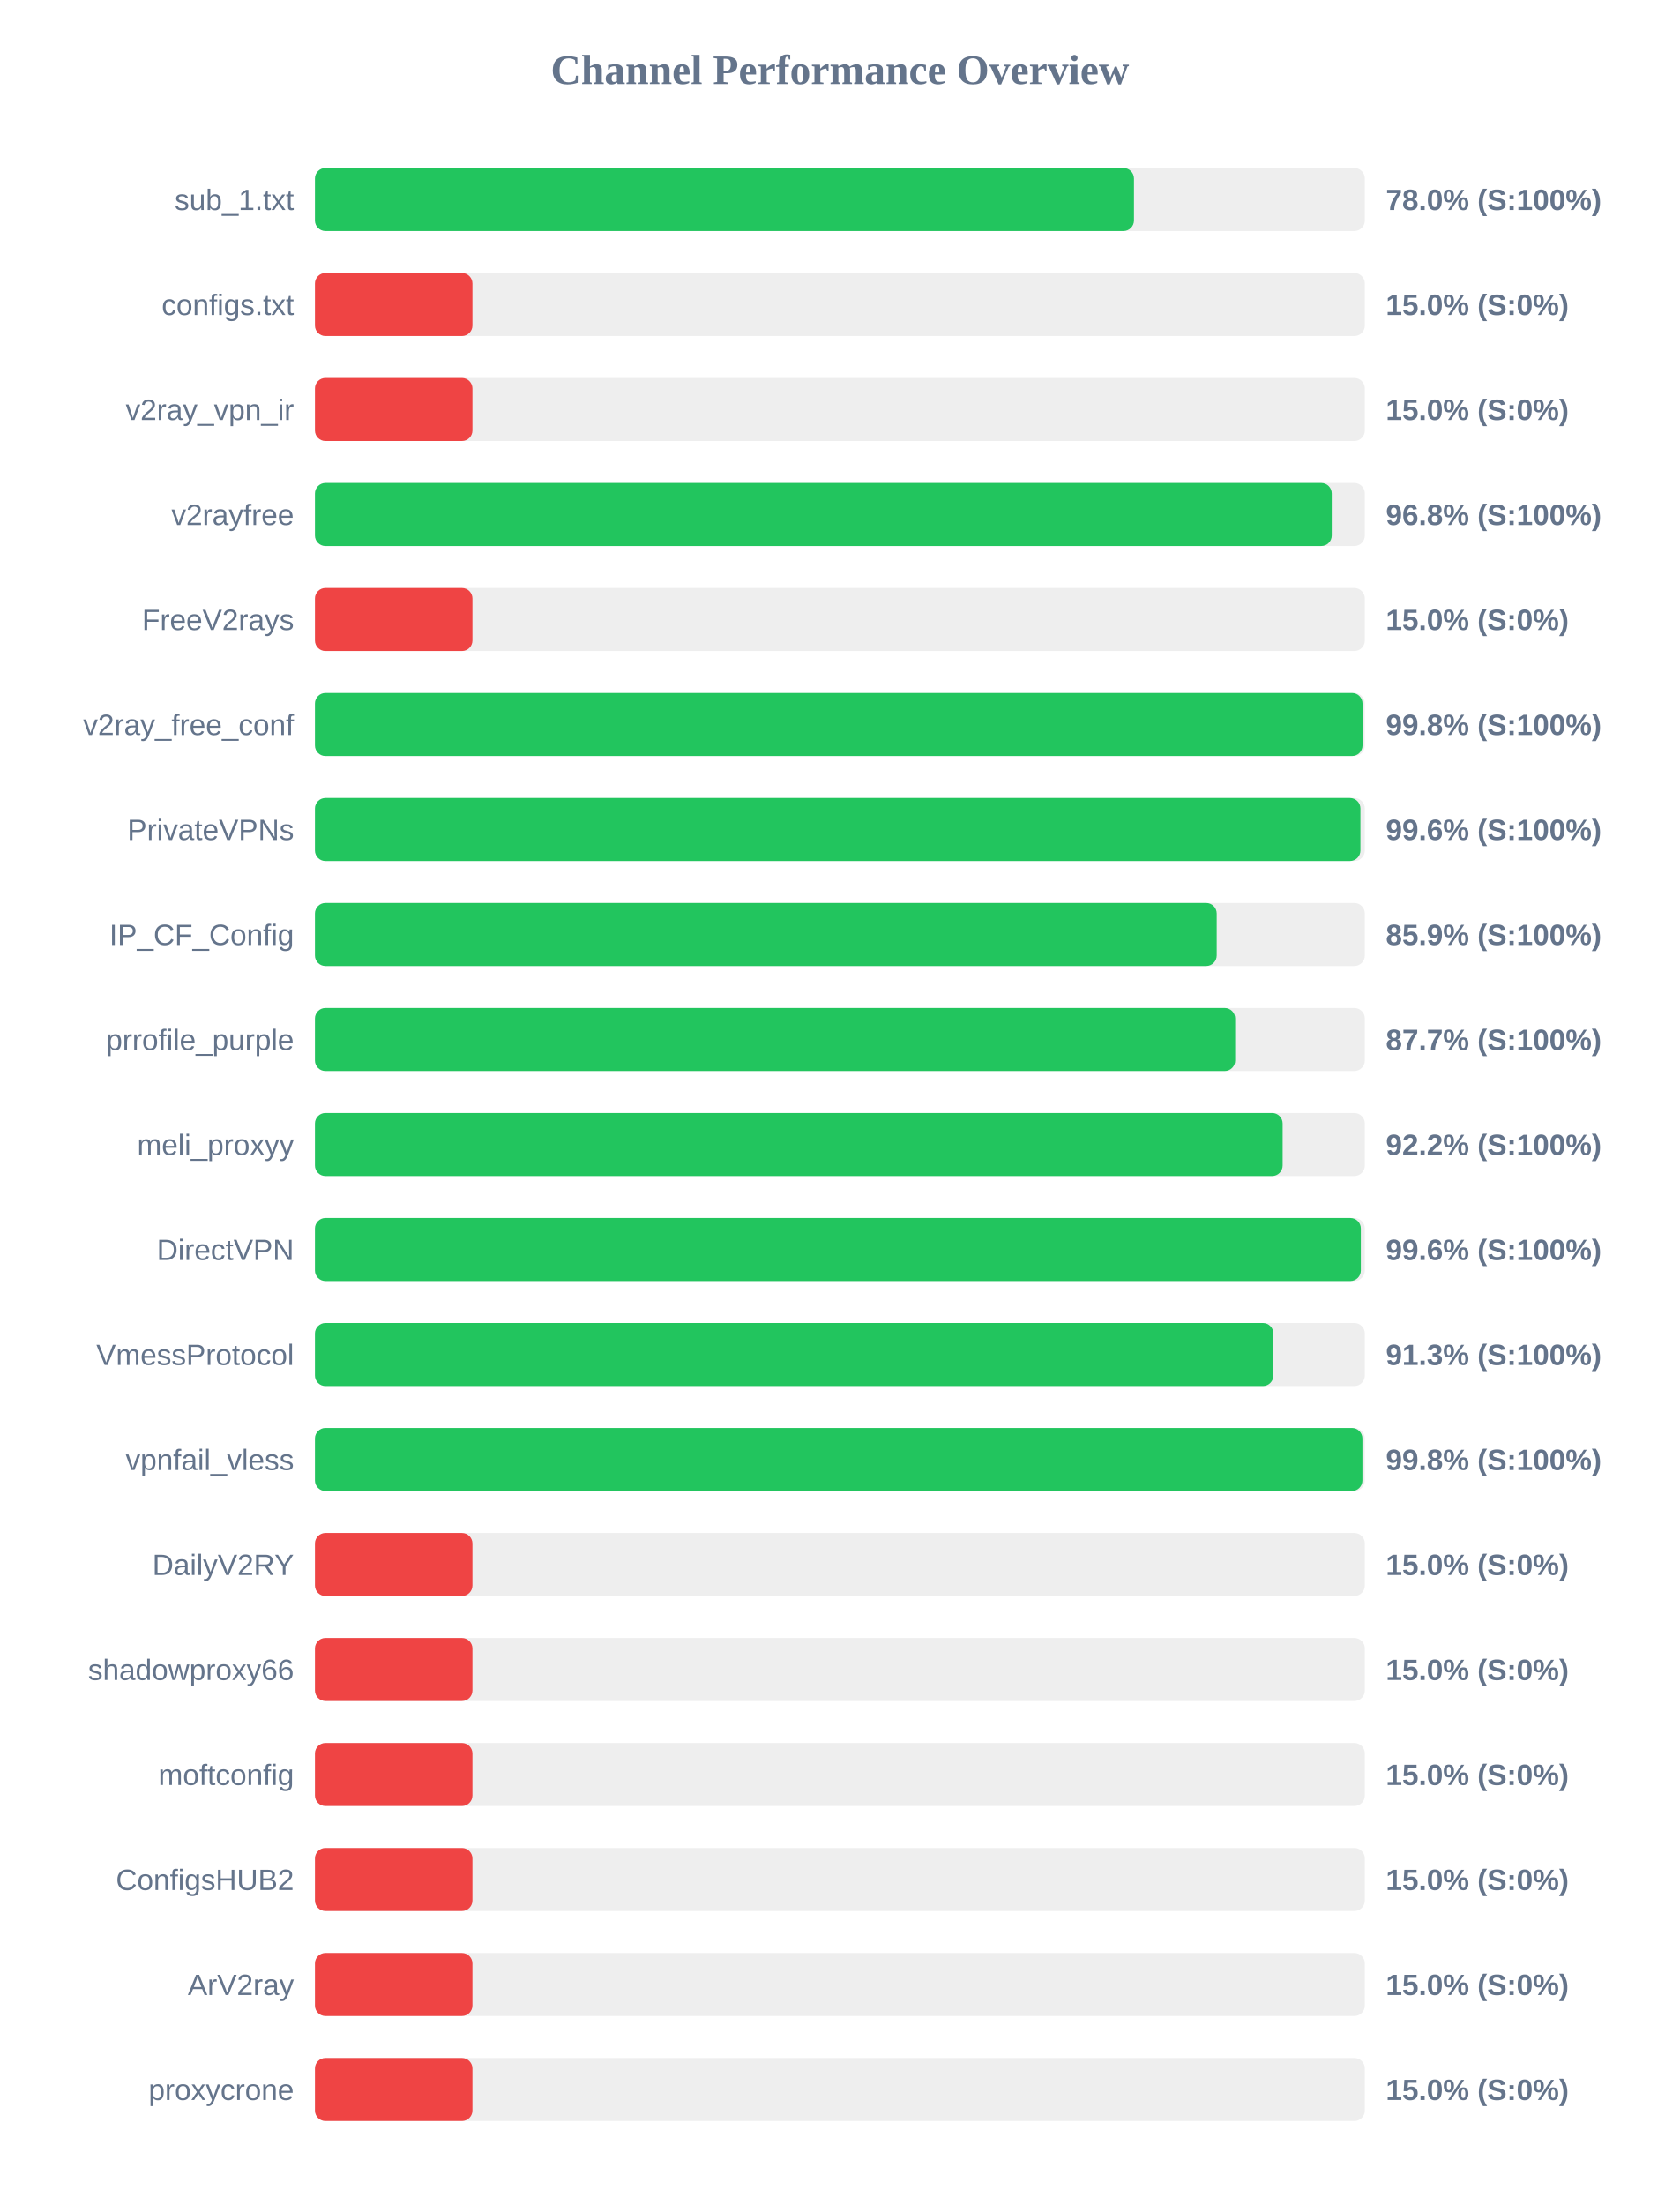
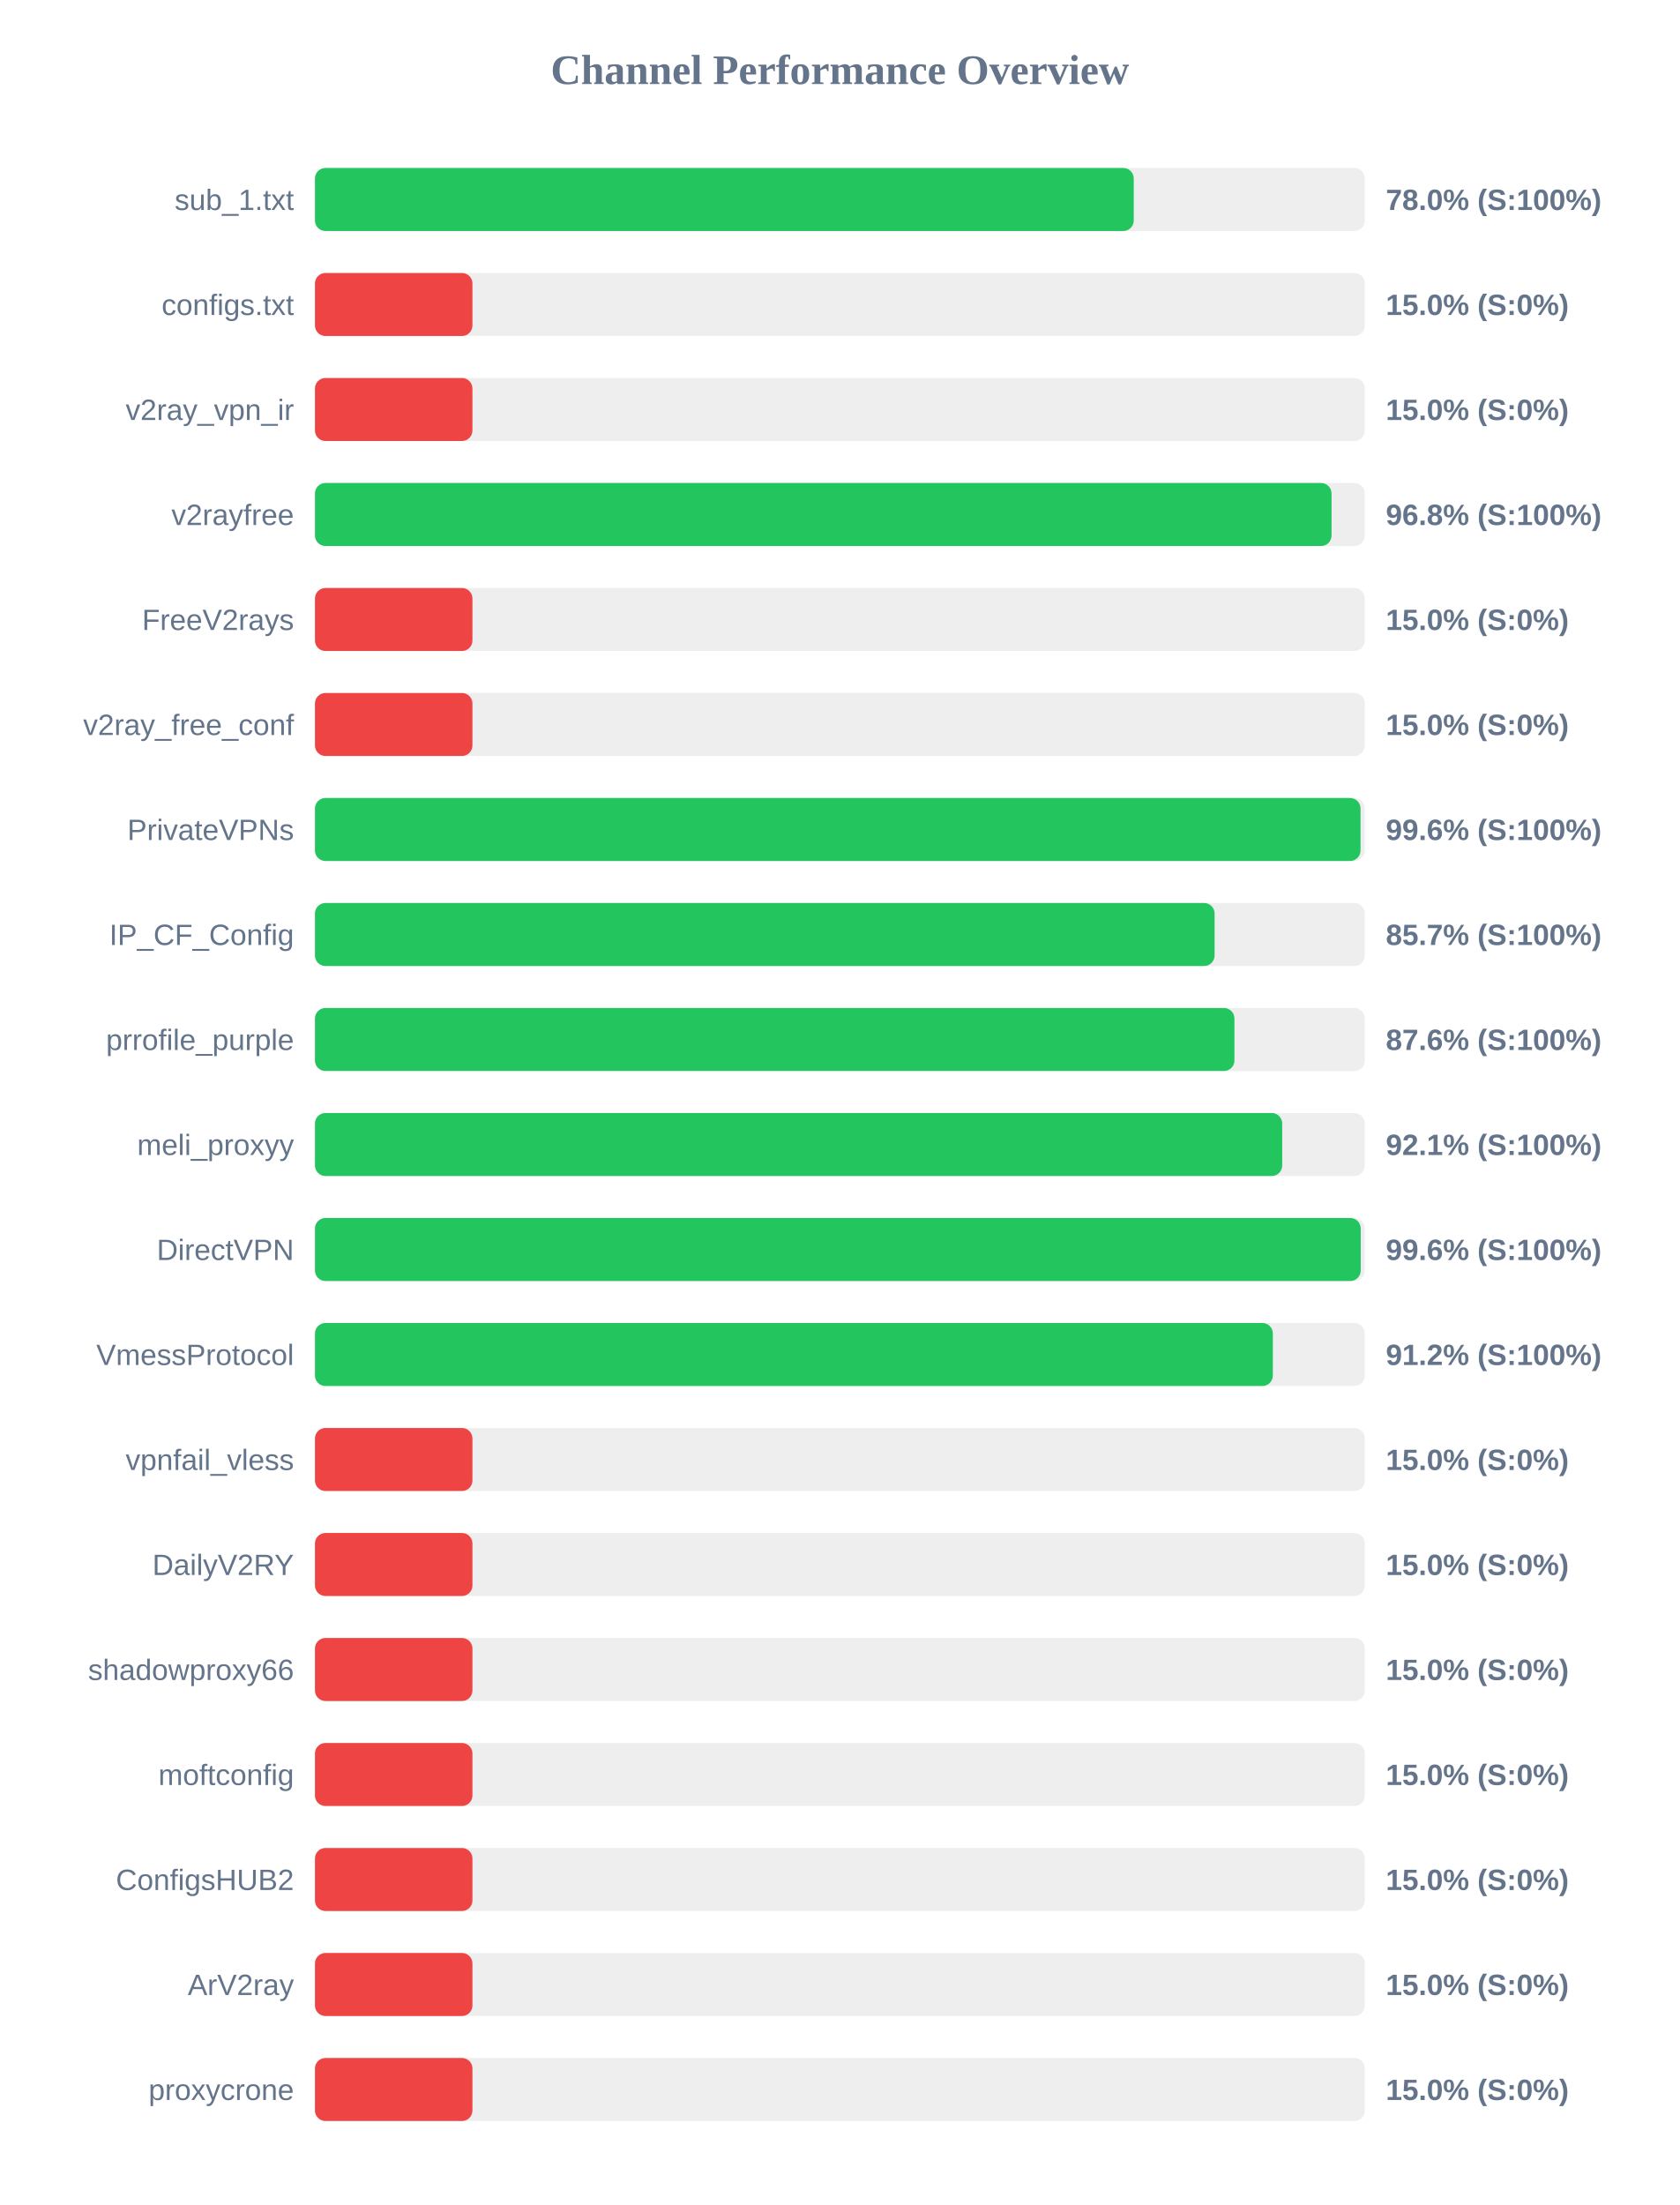
<svg xmlns="http://www.w3.org/2000/svg" width="800" height="1050" version="1.1">
  <style>
        .row { font: 14px Arial; fill: #64748b; }
        .score { font: bold 14px Arial; fill: #64748b; }
    </style>
  <text x="400" y="40" text-anchor="middle" font-size="20px" font-weight="bold" fill="#64748b">Channel Performance Overview</text>
  <rect x="150" y="80" width="500" height="30" fill="#eee" rx="5" />
-   <rect x="150" y="80" width="390.05" height="30" fill="#22c55e" rx="5" />
+   <rect x="150" y="80" width="389.95" height="30" fill="#22c55e" rx="5" />
  <text x="140" y="100" text-anchor="end" class="row">sub_1.txt</text>
  <text x="660" y="100" text-anchor="start" class="score">78.0% (S:100%)</text>
  <rect x="150" y="130" width="500" height="30" fill="#eee" rx="5" />
  <rect x="150" y="130" width="75.0" height="30" fill="#ef4444" rx="5" />
  <text x="140" y="150" text-anchor="end" class="row">configs.txt</text>
  <text x="660" y="150" text-anchor="start" class="score">15.0% (S:0%)</text>
  <rect x="150" y="180" width="500" height="30" fill="#eee" rx="5" />
  <rect x="150" y="180" width="75.0" height="30" fill="#ef4444" rx="5" />
  <text x="140" y="200" text-anchor="end" class="row">v2ray_vpn_ir</text>
  <text x="660" y="200" text-anchor="start" class="score">15.0% (S:0%)</text>
  <rect x="150" y="230" width="500" height="30" fill="#eee" rx="5" />
-   <rect x="150" y="230" width="484.25" height="30" fill="#22c55e" rx="5" />
+   <rect x="150" y="230" width="484.15" height="30" fill="#22c55e" rx="5" />
  <text x="140" y="250" text-anchor="end" class="row">v2rayfree</text>
  <text x="660" y="250" text-anchor="start" class="score">96.8% (S:100%)</text>
  <rect x="150" y="280" width="500" height="30" fill="#eee" rx="5" />
  <rect x="150" y="280" width="75.0" height="30" fill="#ef4444" rx="5" />
  <text x="140" y="300" text-anchor="end" class="row">FreeV2rays</text>
  <text x="660" y="300" text-anchor="start" class="score">15.0% (S:0%)</text>
  <rect x="150" y="330" width="500" height="30" fill="#eee" rx="5" />
-   <rect x="150" y="330" width="498.9" height="30" fill="#22c55e" rx="5" />
+   <rect x="150" y="330" width="75.0" height="30" fill="#ef4444" rx="5" />
  <text x="140" y="350" text-anchor="end" class="row">v2ray_free_conf</text>
-   <text x="660" y="350" text-anchor="start" class="score">99.8% (S:100%)</text>
+   <text x="660" y="350" text-anchor="start" class="score">15.0% (S:0%)</text>
  <rect x="150" y="380" width="500" height="30" fill="#eee" rx="5" />
-   <rect x="150" y="380" width="497.9" height="30" fill="#22c55e" rx="5" />
+   <rect x="150" y="380" width="497.95" height="30" fill="#22c55e" rx="5" />
  <text x="140" y="400" text-anchor="end" class="row">PrivateVPNs</text>
  <text x="660" y="400" text-anchor="start" class="score">99.6% (S:100%)</text>
  <rect x="150" y="430" width="500" height="30" fill="#eee" rx="5" />
-   <rect x="150" y="430" width="429.45" height="30" fill="#22c55e" rx="5" />
+   <rect x="150" y="430" width="428.45" height="30" fill="#22c55e" rx="5" />
  <text x="140" y="450" text-anchor="end" class="row">IP_CF_Config</text>
-   <text x="660" y="450" text-anchor="start" class="score">85.9% (S:100%)</text>
+   <text x="660" y="450" text-anchor="start" class="score">85.7% (S:100%)</text>
  <rect x="150" y="480" width="500" height="30" fill="#eee" rx="5" />
-   <rect x="150" y="480" width="438.25" height="30" fill="#22c55e" rx="5" />
+   <rect x="150" y="480" width="437.9" height="30" fill="#22c55e" rx="5" />
  <text x="140" y="500" text-anchor="end" class="row">prrofile_purple</text>
-   <text x="660" y="500" text-anchor="start" class="score">87.7% (S:100%)</text>
+   <text x="660" y="500" text-anchor="start" class="score">87.6% (S:100%)</text>
  <rect x="150" y="530" width="500" height="30" fill="#eee" rx="5" />
-   <rect x="150" y="530" width="460.85" height="30" fill="#22c55e" rx="5" />
+   <rect x="150" y="530" width="460.65" height="30" fill="#22c55e" rx="5" />
  <text x="140" y="550" text-anchor="end" class="row">meli_proxyy</text>
-   <text x="660" y="550" text-anchor="start" class="score">92.2% (S:100%)</text>
+   <text x="660" y="550" text-anchor="start" class="score">92.1% (S:100%)</text>
  <rect x="150" y="580" width="500" height="30" fill="#eee" rx="5" />
-   <rect x="150" y="580" width="498.1" height="30" fill="#22c55e" rx="5" />
+   <rect x="150" y="580" width="498.05" height="30" fill="#22c55e" rx="5" />
  <text x="140" y="600" text-anchor="end" class="row">DirectVPN</text>
  <text x="660" y="600" text-anchor="start" class="score">99.6% (S:100%)</text>
  <rect x="150" y="630" width="500" height="30" fill="#eee" rx="5" />
-   <rect x="150" y="630" width="456.45" height="30" fill="#22c55e" rx="5" />
+   <rect x="150" y="630" width="456.2" height="30" fill="#22c55e" rx="5" />
  <text x="140" y="650" text-anchor="end" class="row">VmessProtocol</text>
-   <text x="660" y="650" text-anchor="start" class="score">91.3% (S:100%)</text>
+   <text x="660" y="650" text-anchor="start" class="score">91.2% (S:100%)</text>
  <rect x="150" y="680" width="500" height="30" fill="#eee" rx="5" />
-   <rect x="150" y="680" width="498.85" height="30" fill="#22c55e" rx="5" />
+   <rect x="150" y="680" width="75.0" height="30" fill="#ef4444" rx="5" />
  <text x="140" y="700" text-anchor="end" class="row">vpnfail_vless</text>
-   <text x="660" y="700" text-anchor="start" class="score">99.8% (S:100%)</text>
+   <text x="660" y="700" text-anchor="start" class="score">15.0% (S:0%)</text>
  <rect x="150" y="730" width="500" height="30" fill="#eee" rx="5" />
  <rect x="150" y="730" width="75.0" height="30" fill="#ef4444" rx="5" />
  <text x="140" y="750" text-anchor="end" class="row">DailyV2RY</text>
  <text x="660" y="750" text-anchor="start" class="score">15.0% (S:0%)</text>
  <rect x="150" y="780" width="500" height="30" fill="#eee" rx="5" />
  <rect x="150" y="780" width="75.0" height="30" fill="#ef4444" rx="5" />
  <text x="140" y="800" text-anchor="end" class="row">shadowproxy66</text>
  <text x="660" y="800" text-anchor="start" class="score">15.0% (S:0%)</text>
  <rect x="150" y="830" width="500" height="30" fill="#eee" rx="5" />
  <rect x="150" y="830" width="75.0" height="30" fill="#ef4444" rx="5" />
  <text x="140" y="850" text-anchor="end" class="row">moftconfig</text>
  <text x="660" y="850" text-anchor="start" class="score">15.0% (S:0%)</text>
  <rect x="150" y="880" width="500" height="30" fill="#eee" rx="5" />
  <rect x="150" y="880" width="75.0" height="30" fill="#ef4444" rx="5" />
  <text x="140" y="900" text-anchor="end" class="row">ConfigsHUB2</text>
  <text x="660" y="900" text-anchor="start" class="score">15.0% (S:0%)</text>
  <rect x="150" y="930" width="500" height="30" fill="#eee" rx="5" />
  <rect x="150" y="930" width="75.0" height="30" fill="#ef4444" rx="5" />
  <text x="140" y="950" text-anchor="end" class="row">ArV2ray</text>
  <text x="660" y="950" text-anchor="start" class="score">15.0% (S:0%)</text>
  <rect x="150" y="980" width="500" height="30" fill="#eee" rx="5" />
  <rect x="150" y="980" width="75.0" height="30" fill="#ef4444" rx="5" />
  <text x="140" y="1000" text-anchor="end" class="row">proxycrone</text>
  <text x="660" y="1000" text-anchor="start" class="score">15.0% (S:0%)</text>
</svg>
